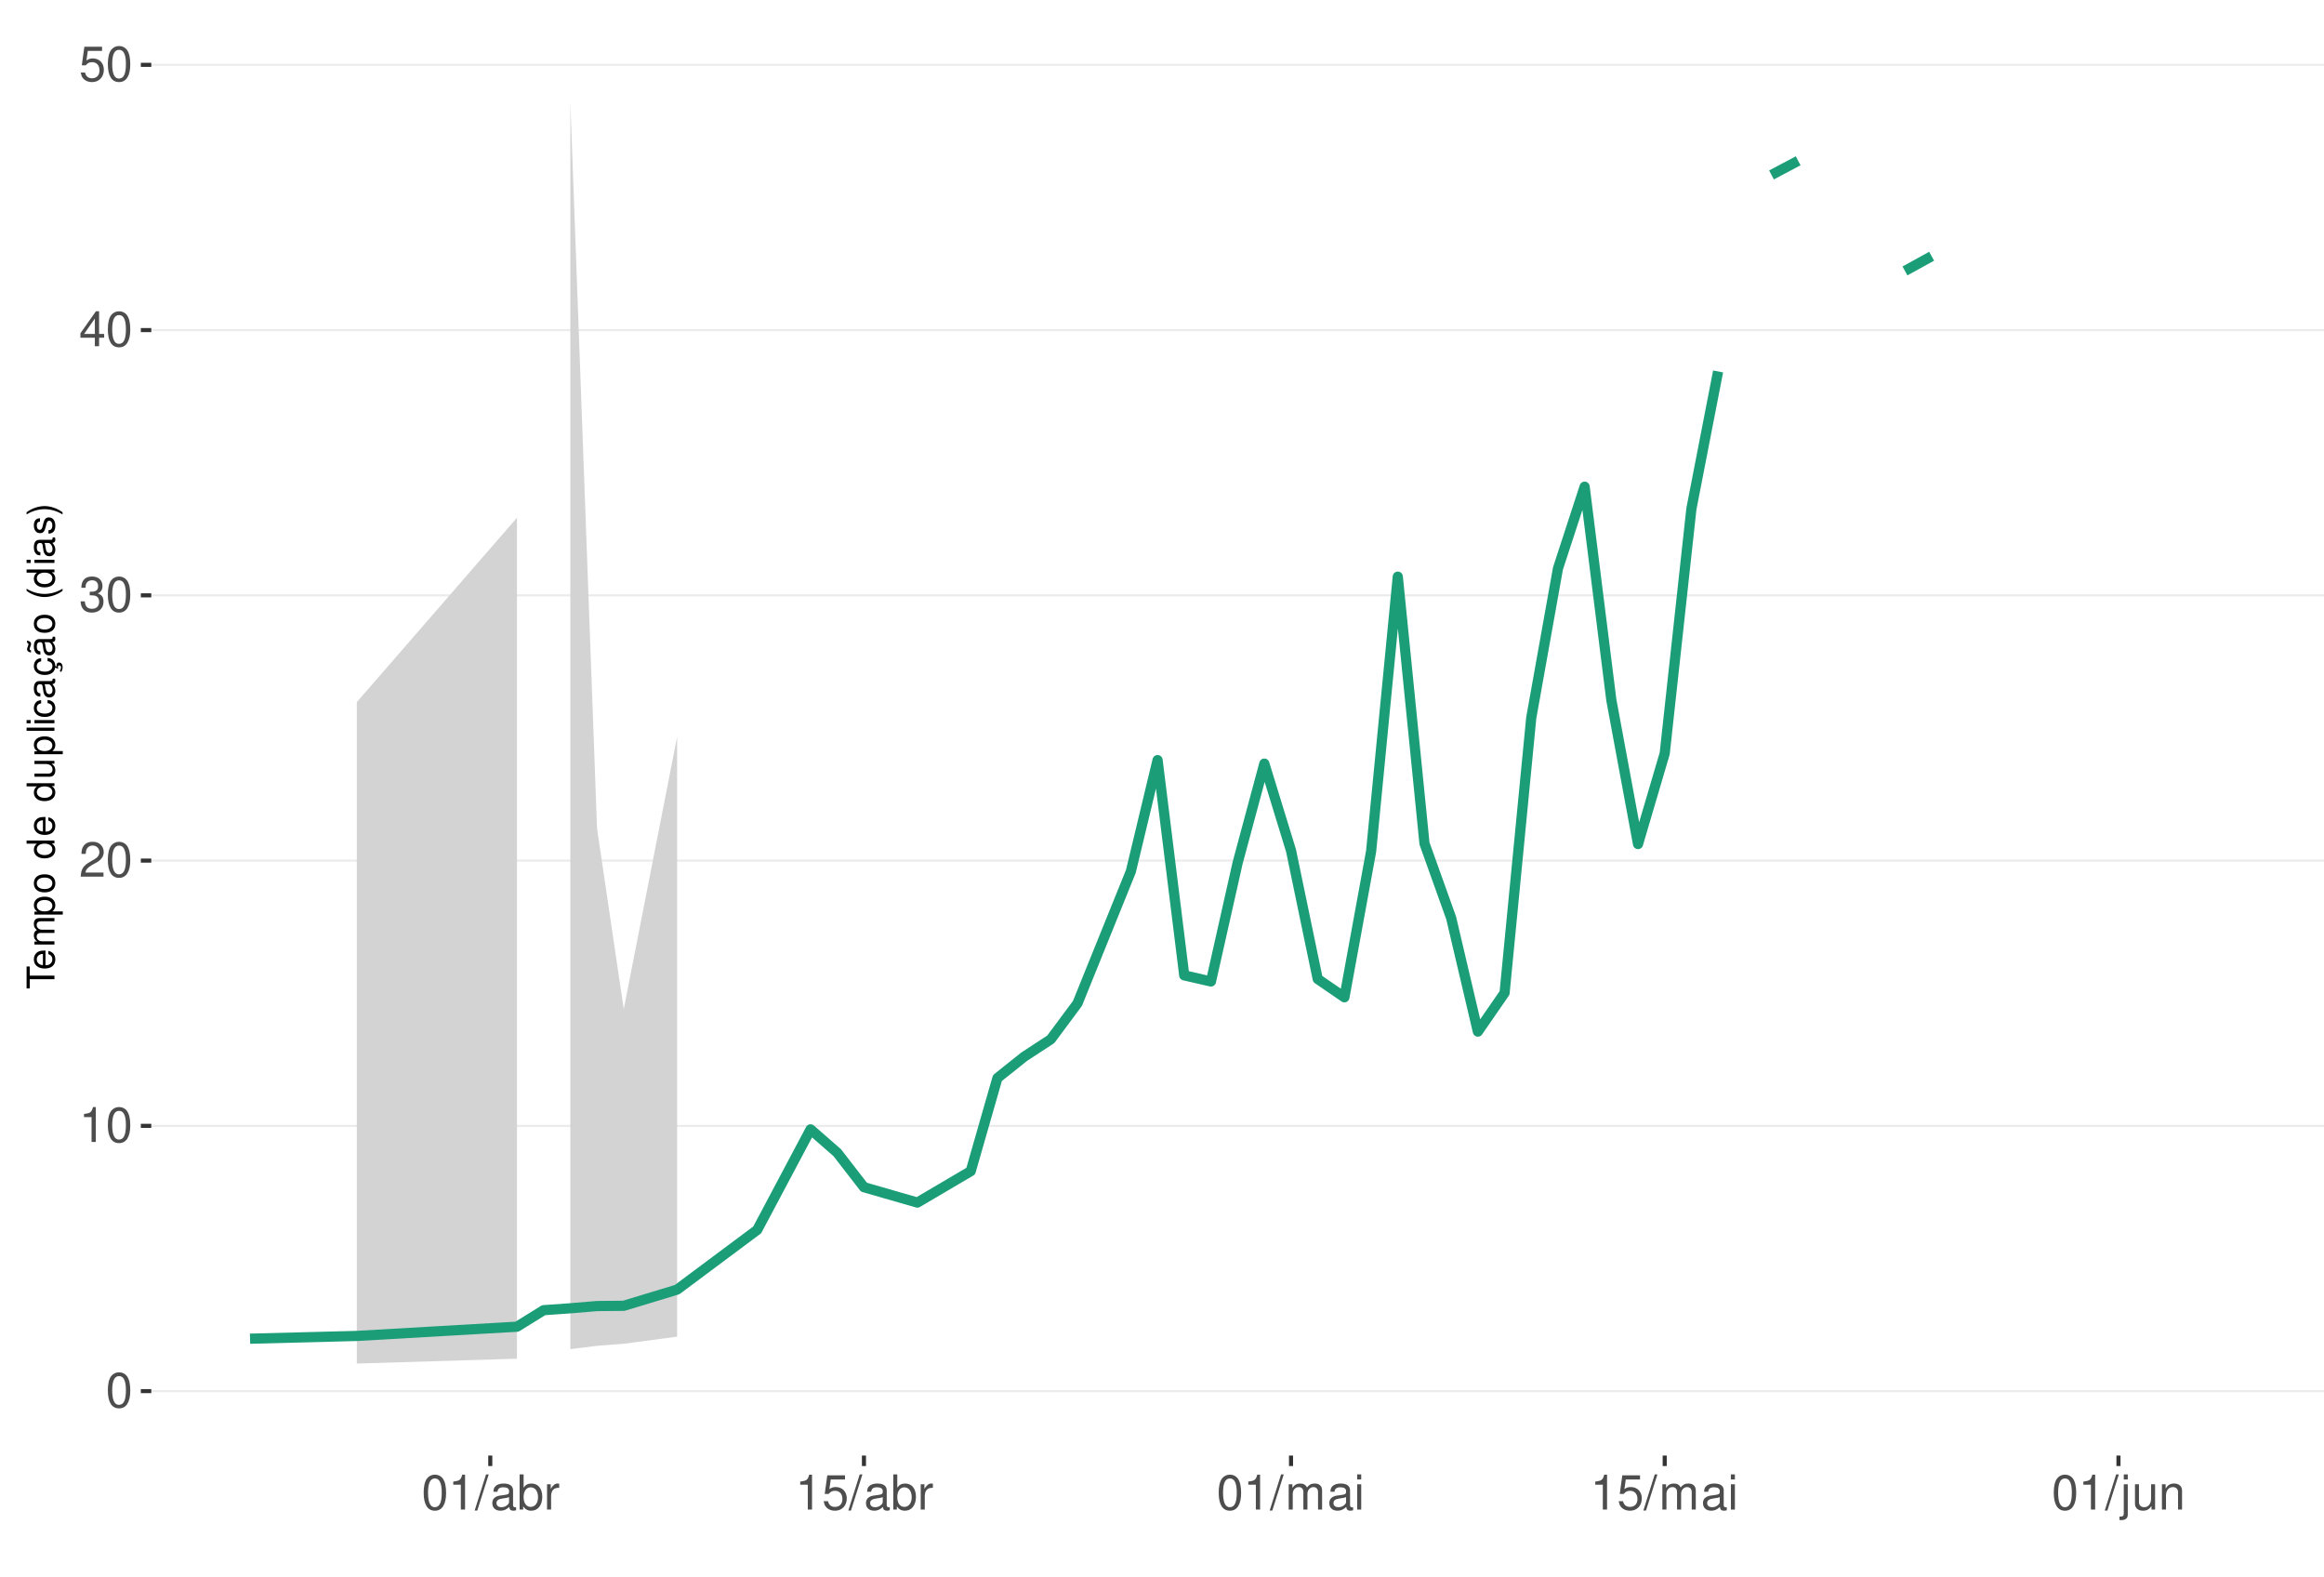
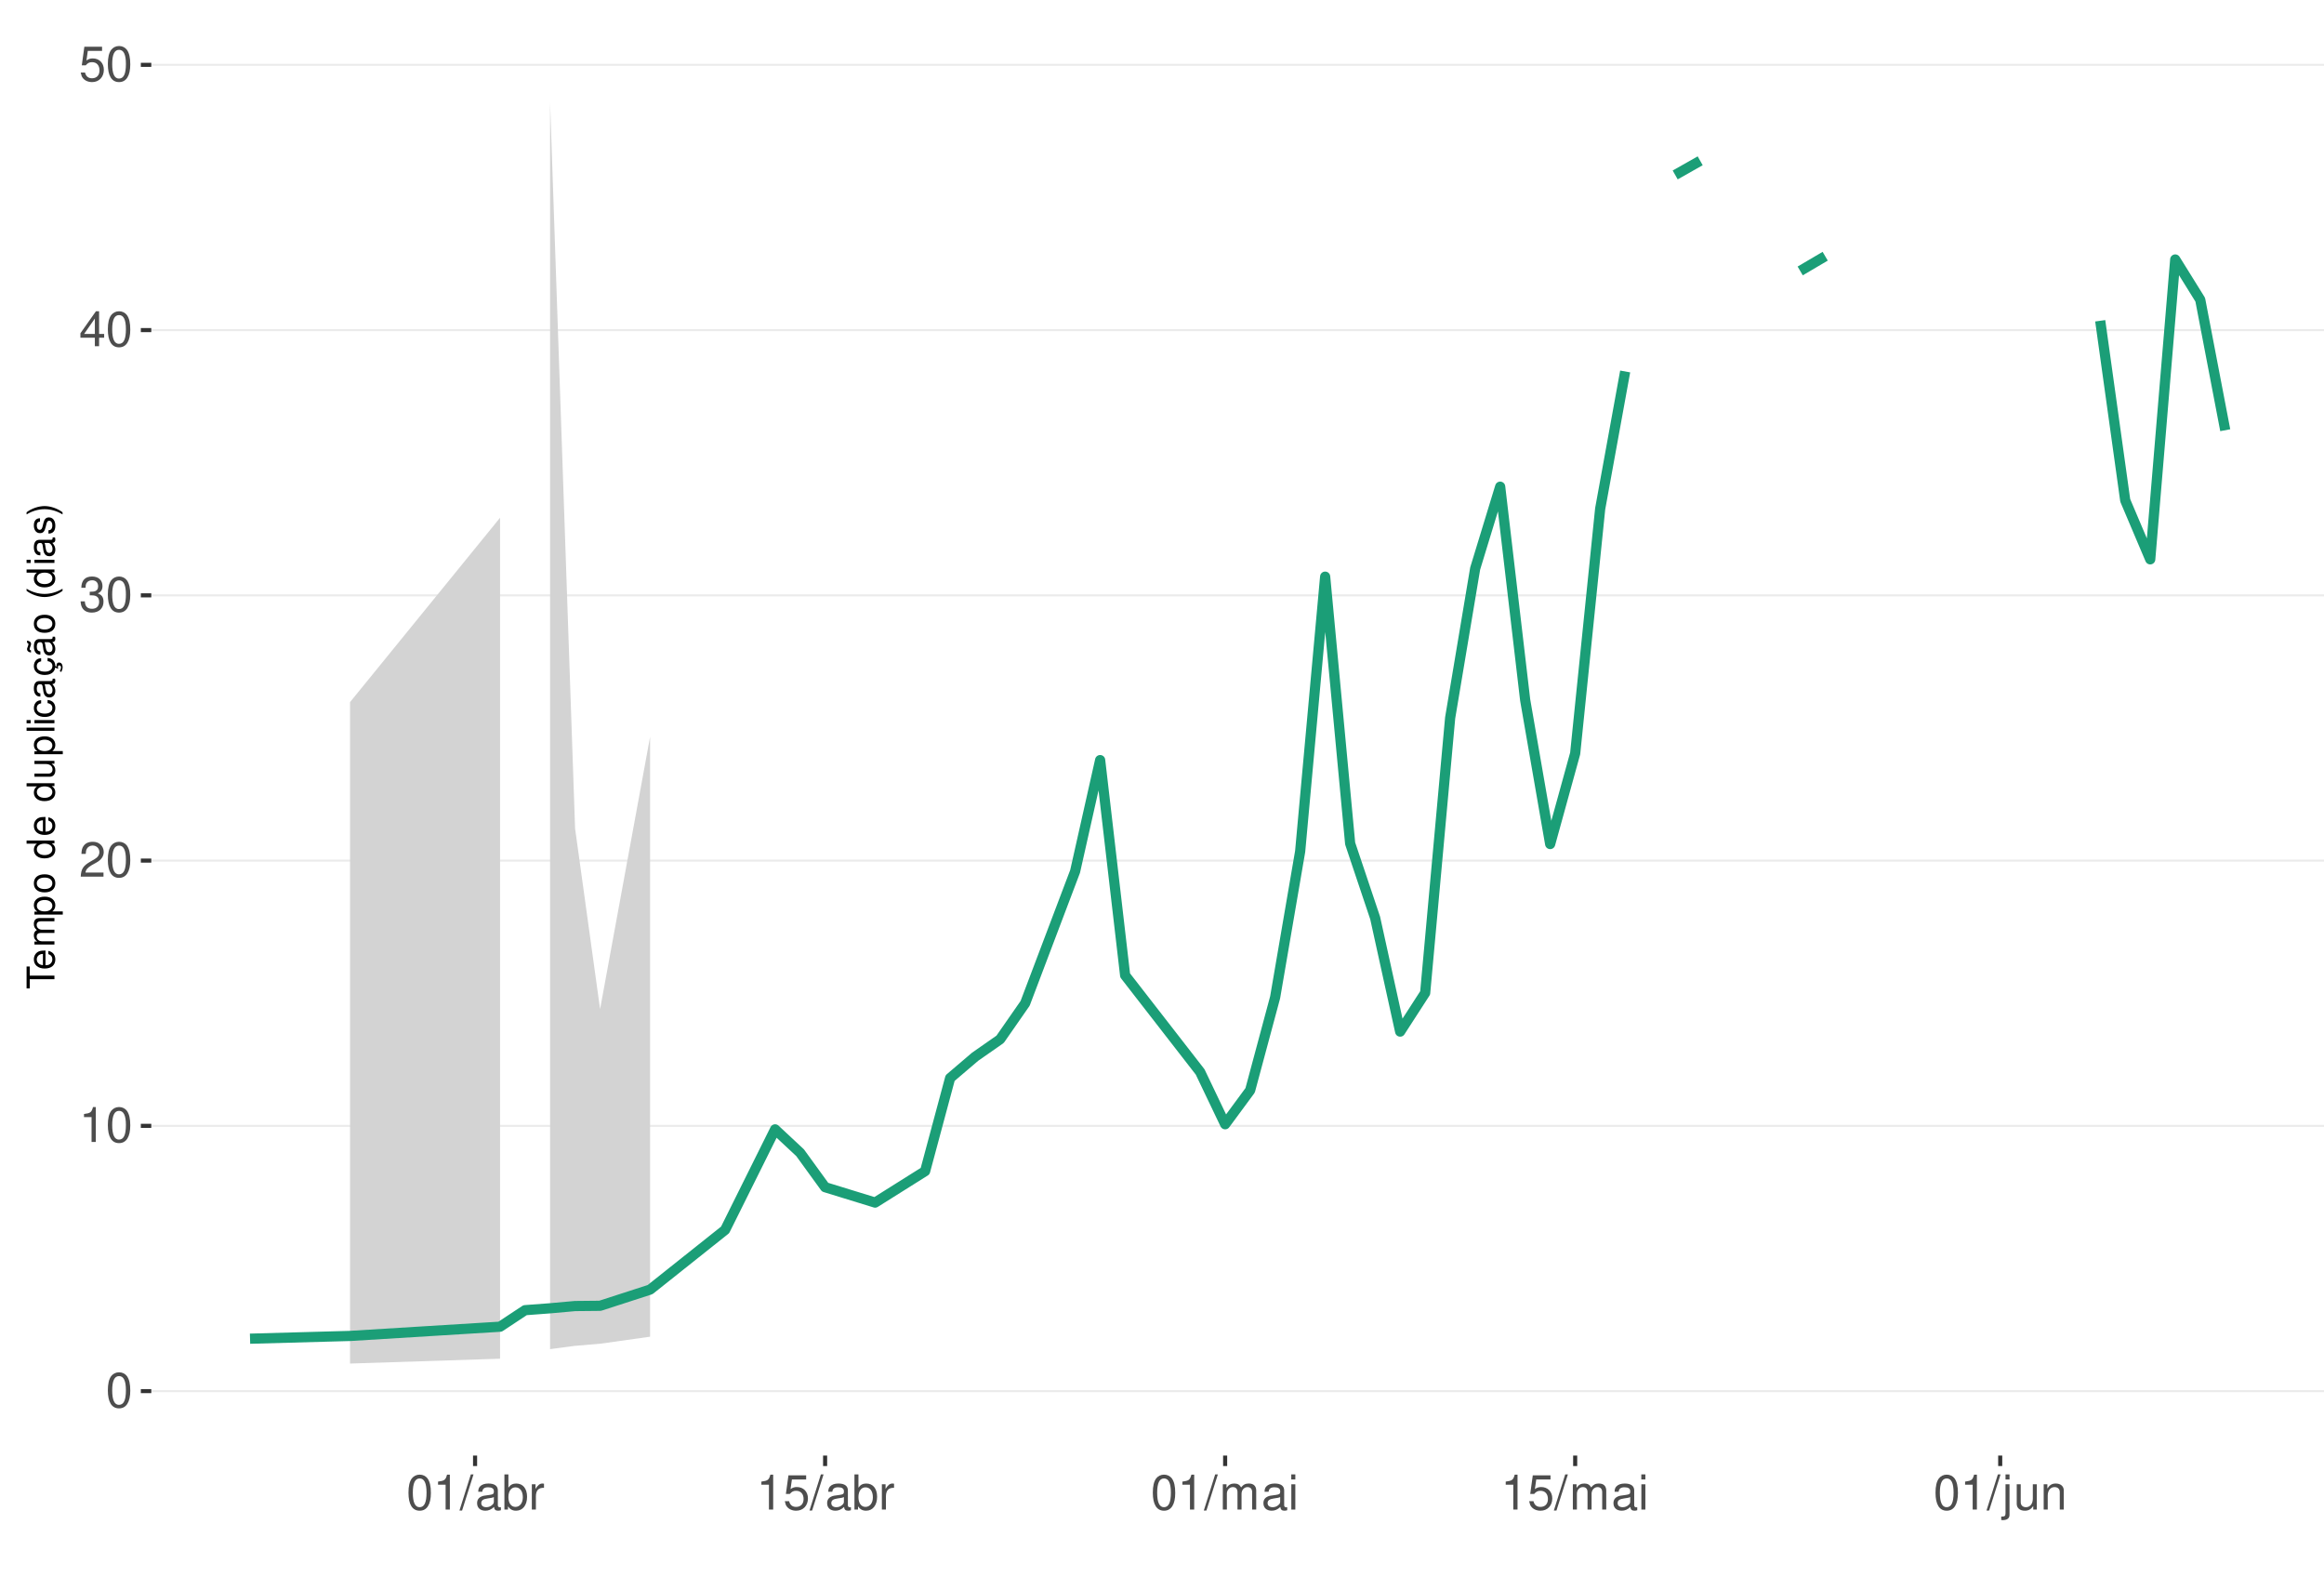
<svg xmlns="http://www.w3.org/2000/svg" xmlns:xlink="http://www.w3.org/1999/xlink" width="609pt" height="413pt" viewBox="0 0 609 413" version="1.1">
  <defs>
    <g>
      <symbol overflow="visible" id="glyph0-0">
        <path style="stroke:none;" d="" />
      </symbol>
      <symbol overflow="visible" id="glyph0-1">
        <path style="stroke:none;" d="M 3.484 -9.156 C 2.641 -9.156 1.891 -8.766 1.422 -8.156 C 0.828 -7.344 0.547 -6.125 0.547 -4.422 C 0.547 -1.344 1.562 0.297 3.484 0.297 C 5.375 0.297 6.422 -1.344 6.422 -4.359 C 6.422 -6.125 6.141 -7.312 5.547 -8.156 C 5.078 -8.781 4.328 -9.156 3.484 -9.156 Z M 3.484 -8.156 C 4.688 -8.156 5.281 -6.938 5.281 -4.453 C 5.281 -1.844 4.703 -0.625 3.453 -0.625 C 2.281 -0.625 1.688 -1.891 1.688 -4.422 C 1.688 -6.938 2.281 -8.156 3.484 -8.156 Z M 3.484 -8.156 " />
      </symbol>
      <symbol overflow="visible" id="glyph0-2">
        <path style="stroke:none;" d="M 3.281 -6.516 L 3.281 0 L 4.391 0 L 4.391 -9.156 L 3.656 -9.156 C 3.266 -7.75 3.016 -7.562 1.297 -7.328 L 1.297 -6.516 Z M 3.281 -6.516 " />
      </symbol>
      <symbol overflow="visible" id="glyph0-3">
        <path style="stroke:none;" d="M 6.406 -1.094 L 1.688 -1.094 C 1.797 -1.859 2.203 -2.344 3.297 -3.016 L 4.562 -3.719 C 5.828 -4.422 6.469 -5.359 6.469 -6.484 C 6.469 -7.234 6.156 -7.953 5.625 -8.438 C 5.094 -8.922 4.438 -9.156 3.594 -9.156 C 2.453 -9.156 1.609 -8.75 1.109 -7.953 C 0.797 -7.484 0.656 -6.906 0.625 -5.984 L 1.75 -5.984 C 1.781 -6.609 1.859 -6.969 2.016 -7.281 C 2.297 -7.828 2.891 -8.172 3.562 -8.172 C 4.562 -8.172 5.328 -7.438 5.328 -6.453 C 5.328 -5.719 4.906 -5.094 4.109 -4.625 L 2.953 -3.953 C 1.078 -2.875 0.531 -2.016 0.438 -0.016 L 6.406 -0.016 Z M 6.406 -1.094 " />
      </symbol>
      <symbol overflow="visible" id="glyph0-4">
        <path style="stroke:none;" d="M 2.797 -4.219 L 3.406 -4.219 C 4.625 -4.219 5.266 -3.641 5.266 -2.547 C 5.266 -1.391 4.562 -0.703 3.422 -0.703 C 2.188 -0.703 1.594 -1.312 1.516 -2.656 L 0.406 -2.656 C 0.453 -1.922 0.578 -1.438 0.797 -1.031 C 1.266 -0.156 2.141 0.297 3.359 0.297 C 5.219 0.297 6.406 -0.828 6.406 -2.562 C 6.406 -3.719 5.969 -4.359 4.891 -4.734 C 5.719 -5.078 6.141 -5.703 6.141 -6.625 C 6.141 -8.203 5.109 -9.156 3.406 -9.156 C 1.594 -9.156 0.625 -8.141 0.594 -6.203 L 1.703 -6.203 C 1.719 -6.766 1.766 -7.078 1.906 -7.359 C 2.172 -7.875 2.719 -8.172 3.422 -8.172 C 4.406 -8.172 5 -7.578 5 -6.594 C 5 -5.953 4.766 -5.562 4.281 -5.344 C 3.969 -5.219 3.562 -5.156 2.797 -5.156 Z M 2.797 -4.219 " />
      </symbol>
      <symbol overflow="visible" id="glyph0-5">
        <path style="stroke:none;" d="M 4.141 -2.219 L 4.141 0 L 5.25 0 L 5.25 -2.219 L 6.578 -2.219 L 6.578 -3.219 L 5.25 -3.219 L 5.25 -9.156 L 4.422 -9.156 L 0.359 -3.391 L 0.359 -2.219 Z M 4.141 -3.219 L 1.328 -3.219 L 4.141 -7.25 Z M 4.141 -3.219 " />
      </symbol>
      <symbol overflow="visible" id="glyph0-6">
        <path style="stroke:none;" d="M 6.031 -8.969 L 1.391 -8.969 L 0.719 -4.094 L 1.75 -4.094 C 2.266 -4.703 2.703 -4.922 3.406 -4.922 C 4.609 -4.922 5.359 -4.094 5.359 -2.766 C 5.359 -1.484 4.609 -0.703 3.391 -0.703 C 2.422 -0.703 1.828 -1.188 1.562 -2.203 L 0.438 -2.203 C 0.594 -1.469 0.719 -1.109 0.984 -0.781 C 1.5 -0.094 2.406 0.297 3.422 0.297 C 5.234 0.297 6.5 -1.031 6.5 -2.922 C 6.5 -4.703 5.312 -5.906 3.594 -5.906 C 2.969 -5.906 2.453 -5.75 1.938 -5.359 L 2.297 -7.875 L 6.031 -7.875 Z M 6.031 -8.969 " />
      </symbol>
      <symbol overflow="visible" id="glyph0-7">
        <path style="stroke:none;" d="M 2.891 -9.219 L -0.094 0.25 L 0.594 0.25 L 3.594 -9.219 Z M 2.891 -9.219 " />
      </symbol>
      <symbol overflow="visible" id="glyph0-8">
        <path style="stroke:none;" d="M 6.766 -0.625 C 6.656 -0.594 6.609 -0.594 6.547 -0.594 C 6.172 -0.594 5.969 -0.781 5.969 -1.109 L 5.969 -5.016 C 5.969 -6.188 5.109 -6.828 3.484 -6.828 C 2.5 -6.828 1.734 -6.547 1.281 -6.047 C 0.969 -5.703 0.844 -5.328 0.828 -4.672 L 1.891 -4.672 C 1.969 -5.484 2.453 -5.844 3.438 -5.844 C 4.406 -5.844 4.922 -5.5 4.922 -4.859 L 4.922 -4.578 C 4.906 -4.125 4.688 -3.969 3.828 -3.844 C 2.328 -3.656 2.094 -3.609 1.703 -3.438 C 0.922 -3.109 0.531 -2.531 0.531 -1.672 C 0.531 -0.469 1.359 0.297 2.703 0.297 C 3.547 0.297 4.219 0 4.969 -0.688 C 5.031 0 5.359 0.297 6.047 0.297 C 6.281 0.297 6.422 0.266 6.766 0.172 Z M 4.922 -2.094 C 4.922 -1.734 4.828 -1.516 4.5 -1.234 C 4.078 -0.828 3.562 -0.625 2.938 -0.625 C 2.109 -0.625 1.625 -1.031 1.625 -1.703 C 1.625 -2.391 2.094 -2.75 3.234 -2.906 C 4.359 -3.062 4.562 -3.109 4.922 -3.281 Z M 4.922 -2.094 " />
      </symbol>
      <symbol overflow="visible" id="glyph0-9">
        <path style="stroke:none;" d="M 0.688 -9.219 L 0.688 0 L 1.625 0 L 1.625 -0.844 C 2.141 -0.078 2.812 0.297 3.734 0.297 C 5.484 0.297 6.625 -1.141 6.625 -3.344 C 6.625 -5.5 5.547 -6.828 3.781 -6.828 C 2.875 -6.828 2.234 -6.484 1.734 -5.734 L 1.734 -9.219 Z M 3.578 -5.828 C 4.766 -5.828 5.516 -4.812 5.516 -3.234 C 5.516 -1.719 4.734 -0.703 3.578 -0.703 C 2.453 -0.703 1.734 -1.703 1.734 -3.266 C 1.734 -4.828 2.453 -5.828 3.578 -5.828 Z M 3.578 -5.828 " />
      </symbol>
      <symbol overflow="visible" id="glyph0-10">
        <path style="stroke:none;" d="M 0.875 -6.625 L 0.875 0 L 1.938 0 L 1.938 -3.438 C 1.953 -5.031 2.609 -5.75 4.062 -5.703 L 4.062 -6.781 C 3.891 -6.812 3.781 -6.828 3.656 -6.828 C 2.969 -6.828 2.453 -6.422 1.844 -5.422 L 1.844 -6.625 Z M 0.875 -6.625 " />
      </symbol>
      <symbol overflow="visible" id="glyph0-11">
        <path style="stroke:none;" d="M 0.891 -6.625 L 0.891 0 L 1.953 0 L 1.953 -4.156 C 1.953 -5.125 2.641 -5.891 3.5 -5.891 C 4.297 -5.891 4.734 -5.422 4.734 -4.562 L 4.734 0 L 5.797 0 L 5.797 -4.156 C 5.797 -5.125 6.5 -5.891 7.359 -5.891 C 8.125 -5.891 8.578 -5.406 8.578 -4.562 L 8.578 0 L 9.641 0 L 9.641 -4.969 C 9.641 -6.156 8.953 -6.828 7.719 -6.828 C 6.828 -6.828 6.297 -6.562 5.688 -5.812 C 5.297 -6.516 4.766 -6.828 3.891 -6.828 C 3.016 -6.828 2.422 -6.5 1.859 -5.688 L 1.859 -6.625 Z M 0.891 -6.625 " />
      </symbol>
      <symbol overflow="visible" id="glyph0-12">
        <path style="stroke:none;" d="M 1.891 -6.625 L 0.844 -6.625 L 0.844 0 L 1.891 0 Z M 1.891 -9.219 L 0.828 -9.219 L 0.828 -7.891 L 1.891 -7.891 Z M 1.891 -9.219 " />
      </symbol>
      <symbol overflow="visible" id="glyph0-13">
        <path style="stroke:none;" d="M 0.891 -6.625 L 0.891 0.969 C 0.891 1.625 0.688 1.828 0.031 1.828 C -0.047 1.828 -0.094 1.828 -0.234 1.828 L -0.234 2.719 C -0.094 2.75 -0.031 2.766 0.125 2.766 C 1.312 2.766 1.938 2.297 1.938 1.375 L 1.938 -6.625 Z M 1.938 -9.219 L 0.891 -9.219 L 0.891 -7.891 L 1.938 -7.891 Z M 1.938 -9.219 " />
      </symbol>
      <symbol overflow="visible" id="glyph0-14">
        <path style="stroke:none;" d="M 6.094 0 L 6.094 -6.625 L 5.047 -6.625 L 5.047 -2.875 C 5.047 -1.516 4.344 -0.625 3.234 -0.625 C 2.406 -0.625 1.875 -1.141 1.875 -1.938 L 1.875 -6.625 L 0.828 -6.625 L 0.828 -1.516 C 0.828 -0.422 1.641 0.297 2.938 0.297 C 3.906 0.297 4.531 -0.047 5.156 -0.922 L 5.156 0 Z M 6.094 0 " />
      </symbol>
      <symbol overflow="visible" id="glyph0-15">
        <path style="stroke:none;" d="M 0.891 -6.625 L 0.891 0 L 1.953 0 L 1.953 -3.656 C 1.953 -5.016 2.656 -5.891 3.75 -5.891 C 4.578 -5.891 5.109 -5.391 5.109 -4.594 L 5.109 0 L 6.156 0 L 6.156 -5.016 C 6.156 -6.109 5.344 -6.828 4.062 -6.828 C 3.078 -6.828 2.438 -6.438 1.859 -5.516 L 1.859 -6.625 Z M 0.891 -6.625 " />
      </symbol>
      <symbol overflow="visible" id="glyph1-0">
        <path style="stroke:none;" d="" />
      </symbol>
      <symbol overflow="visible" id="glyph1-1">
        <path style="stroke:none;" d="M -6.469 -3.547 L -6.469 -5.938 L -7.297 -5.938 L -7.297 -0.203 L -6.469 -0.203 L -6.469 -2.609 L 0 -2.609 L 0 -3.547 Z M -6.469 -3.547 " />
      </symbol>
      <symbol overflow="visible" id="glyph1-2">
        <path style="stroke:none;" d="M -2.344 -5.125 C -3.141 -5.125 -3.625 -5.062 -4.016 -4.922 C -4.875 -4.578 -5.391 -3.781 -5.391 -2.797 C -5.391 -1.344 -4.281 -0.406 -2.547 -0.406 C -0.812 -0.406 0.234 -1.297 0.234 -2.781 C 0.234 -3.984 -0.453 -4.812 -1.594 -5.016 L -1.594 -4.188 C -0.906 -3.953 -0.547 -3.484 -0.547 -2.812 C -0.547 -2.281 -0.781 -1.828 -1.219 -1.547 C -1.516 -1.344 -1.812 -1.281 -2.344 -1.266 Z M -3.016 -1.297 C -3.984 -1.359 -4.625 -1.953 -4.625 -2.797 C -4.625 -3.641 -3.953 -4.234 -3.016 -4.234 Z M -3.016 -1.297 " />
      </symbol>
      <symbol overflow="visible" id="glyph1-3">
        <path style="stroke:none;" d="M -5.234 -0.703 L 0 -0.703 L 0 -1.547 L -3.297 -1.547 C -4.047 -1.547 -4.656 -2.094 -4.656 -2.766 C -4.656 -3.391 -4.281 -3.734 -3.609 -3.734 L 0 -3.734 L 0 -4.578 L -3.297 -4.578 C -4.047 -4.578 -4.656 -5.125 -4.656 -5.812 C -4.656 -6.422 -4.266 -6.781 -3.609 -6.781 L 0 -6.781 L 0 -7.625 L -3.938 -7.625 C -4.875 -7.625 -5.391 -7.078 -5.391 -6.094 C -5.391 -5.406 -5.188 -4.984 -4.594 -4.484 C -5.156 -4.188 -5.391 -3.766 -5.391 -3.078 C -5.391 -2.375 -5.125 -1.906 -4.5 -1.469 L -5.234 -1.469 Z M -5.234 -0.703 " />
      </symbol>
      <symbol overflow="visible" id="glyph1-4">
        <path style="stroke:none;" d="M 2.188 -0.547 L 2.188 -1.375 L -0.547 -1.375 C -0.016 -1.812 0.234 -2.312 0.234 -2.984 C 0.234 -4.344 -0.859 -5.234 -2.531 -5.234 C -4.297 -5.234 -5.391 -4.375 -5.391 -2.984 C -5.391 -2.266 -5.062 -1.703 -4.453 -1.312 L -5.234 -1.312 L -5.234 -0.547 Z M -4.609 -2.844 C -4.609 -3.766 -3.797 -4.359 -2.547 -4.359 C -1.359 -4.359 -0.547 -3.75 -0.547 -2.844 C -0.547 -1.953 -1.344 -1.375 -2.578 -1.375 C -3.812 -1.375 -4.609 -1.953 -4.609 -2.844 Z M -4.609 -2.844 " />
      </symbol>
      <symbol overflow="visible" id="glyph1-5">
        <path style="stroke:none;" d="M -5.391 -2.719 C -5.391 -1.234 -4.344 -0.359 -2.578 -0.359 C -0.812 -0.359 0.234 -1.234 0.234 -2.734 C 0.234 -4.203 -0.812 -5.094 -2.547 -5.094 C -4.359 -5.094 -5.391 -4.234 -5.391 -2.719 Z M -4.625 -2.734 C -4.625 -3.672 -3.844 -4.234 -2.547 -4.234 C -1.312 -4.234 -0.547 -3.656 -0.547 -2.734 C -0.547 -1.797 -1.312 -1.234 -2.578 -1.234 C -3.844 -1.234 -4.625 -1.797 -4.625 -2.734 Z M -4.625 -2.734 " />
      </symbol>
      <symbol overflow="visible" id="glyph1-6">
        <path style="stroke:none;" d="" />
      </symbol>
      <symbol overflow="visible" id="glyph1-7">
        <path style="stroke:none;" d="M -7.297 -4.953 L -7.297 -4.125 L -4.578 -4.125 C -5.109 -3.766 -5.391 -3.203 -5.391 -2.516 C -5.391 -1.156 -4.297 -0.266 -2.625 -0.266 C -0.859 -0.266 0.234 -1.125 0.234 -2.547 C 0.234 -3.266 -0.047 -3.766 -0.688 -4.203 L 0 -4.203 L 0 -4.953 Z M -4.609 -2.656 C -4.609 -3.547 -3.812 -4.125 -2.562 -4.125 C -1.344 -4.125 -0.547 -3.547 -0.547 -2.656 C -0.547 -1.734 -1.359 -1.125 -2.578 -1.125 C -3.797 -1.125 -4.609 -1.734 -4.609 -2.656 Z M -4.609 -2.656 " />
      </symbol>
      <symbol overflow="visible" id="glyph1-8">
        <path style="stroke:none;" d="M 0 -4.812 L -5.234 -4.812 L -5.234 -3.984 L -2.266 -3.984 C -1.203 -3.984 -0.5 -3.438 -0.5 -2.562 C -0.5 -1.906 -0.906 -1.484 -1.531 -1.484 L -5.234 -1.484 L -5.234 -0.656 L -1.203 -0.656 C -0.328 -0.656 0.234 -1.297 0.234 -2.312 C 0.234 -3.094 -0.047 -3.578 -0.734 -4.062 L 0 -4.062 Z M 0 -4.812 " />
      </symbol>
      <symbol overflow="visible" id="glyph1-9">
        <path style="stroke:none;" d="M -7.297 -1.516 L -7.297 -0.688 L 0 -0.688 L 0 -1.516 Z M -7.297 -1.516 " />
      </symbol>
      <symbol overflow="visible" id="glyph1-10">
        <path style="stroke:none;" d="M -5.234 -1.5 L -5.234 -0.672 L 0 -0.672 L 0 -1.5 Z M -7.297 -1.5 L -7.297 -0.656 L -6.234 -0.656 L -6.234 -1.5 Z M -7.297 -1.5 " />
      </symbol>
      <symbol overflow="visible" id="glyph1-11">
        <path style="stroke:none;" d="M -3.484 -4.703 C -3.984 -4.672 -4.312 -4.562 -4.609 -4.359 C -5.094 -4 -5.391 -3.375 -5.391 -2.641 C -5.391 -1.219 -4.266 -0.312 -2.531 -0.312 C -0.844 -0.312 0.234 -1.203 0.234 -2.625 C 0.234 -3.875 -0.516 -4.672 -1.797 -4.766 L -1.797 -3.938 C -0.953 -3.797 -0.547 -3.359 -0.547 -2.656 C -0.547 -1.734 -1.297 -1.188 -2.531 -1.188 C -3.844 -1.188 -4.625 -1.719 -4.625 -2.625 C -4.625 -3.328 -4.203 -3.766 -3.484 -3.875 Z M -3.484 -4.703 " />
      </symbol>
      <symbol overflow="visible" id="glyph1-12">
        <path style="stroke:none;" d="M -0.484 -5.344 C -0.469 -5.266 -0.469 -5.219 -0.469 -5.172 C -0.469 -4.875 -0.625 -4.719 -0.875 -4.719 L -3.953 -4.719 C -4.891 -4.719 -5.391 -4.047 -5.391 -2.75 C -5.391 -1.984 -5.172 -1.375 -4.781 -1.016 C -4.516 -0.766 -4.203 -0.672 -3.688 -0.656 L -3.688 -1.484 C -4.328 -1.562 -4.625 -1.938 -4.625 -2.719 C -4.625 -3.484 -4.344 -3.891 -3.844 -3.891 L -3.625 -3.891 C -3.266 -3.875 -3.125 -3.703 -3.047 -3.016 C -2.891 -1.844 -2.844 -1.656 -2.719 -1.344 C -2.453 -0.734 -2 -0.422 -1.312 -0.422 C -0.375 -0.422 0.234 -1.078 0.234 -2.141 C 0.234 -2.797 0 -3.328 -0.547 -3.922 C 0 -3.984 0.234 -4.234 0.234 -4.781 C 0.234 -4.953 0.203 -5.062 0.141 -5.344 Z M -1.656 -3.891 C -1.375 -3.891 -1.203 -3.812 -0.969 -3.562 C -0.656 -3.219 -0.5 -2.812 -0.5 -2.312 C -0.5 -1.672 -0.812 -1.297 -1.344 -1.297 C -1.891 -1.297 -2.172 -1.656 -2.297 -2.547 C -2.422 -3.438 -2.453 -3.609 -2.594 -3.891 Z M -1.656 -3.891 " />
      </symbol>
      <symbol overflow="visible" id="glyph1-13">
        <path style="stroke:none;" d="M 0.234 -2.641 C 0.234 -3.875 -0.547 -4.703 -1.797 -4.766 L -1.797 -3.938 C -0.953 -3.797 -0.531 -3.359 -0.531 -2.656 C -0.531 -1.734 -1.281 -1.188 -2.516 -1.188 C -3.844 -1.188 -4.625 -1.719 -4.625 -2.625 C -4.625 -3.328 -4.203 -3.766 -3.484 -3.875 L -3.484 -4.703 C -3.984 -4.672 -4.312 -4.562 -4.609 -4.359 C -5.094 -4 -5.391 -3.375 -5.391 -2.641 C -5.391 -1.219 -4.266 -0.312 -2.531 -0.312 C -1.469 -0.312 -0.625 -0.672 -0.156 -1.312 C 0.047 -1.594 0.125 -1.812 0.203 -2.25 L 0.922 -1.938 L 0.984 -2.062 C 0.938 -2.188 0.906 -2.25 0.906 -2.375 C 0.906 -2.656 1.047 -2.828 1.281 -2.828 C 1.547 -2.828 1.734 -2.594 1.734 -2.297 C 1.734 -2.031 1.672 -1.844 1.438 -1.406 L 1.406 -1.312 L 1.812 -1.094 C 2.078 -1.75 2.141 -1.953 2.141 -2.344 C 2.141 -3.109 1.781 -3.578 1.203 -3.578 C 0.781 -3.578 0.547 -3.297 0.547 -2.797 C 0.547 -2.703 0.547 -2.641 0.562 -2.516 Z M 0.234 -2.641 " />
      </symbol>
      <symbol overflow="visible" id="glyph1-14">
        <path style="stroke:none;" d="M -0.484 -5.344 C -0.469 -5.266 -0.469 -5.219 -0.469 -5.172 C -0.469 -4.875 -0.625 -4.719 -0.875 -4.719 L -3.953 -4.719 C -4.891 -4.719 -5.391 -4.047 -5.391 -2.75 C -5.391 -1.984 -5.172 -1.375 -4.781 -1.016 C -4.516 -0.766 -4.203 -0.672 -3.688 -0.656 L -3.688 -1.484 C -4.328 -1.562 -4.625 -1.938 -4.625 -2.719 C -4.625 -3.484 -4.344 -3.891 -3.844 -3.891 L -3.625 -3.891 C -3.266 -3.875 -3.125 -3.703 -3.047 -3.016 C -2.891 -1.844 -2.844 -1.656 -2.719 -1.344 C -2.453 -0.734 -2 -0.422 -1.312 -0.422 C -0.375 -0.422 0.234 -1.078 0.234 -2.141 C 0.234 -2.797 0 -3.328 -0.547 -3.922 C 0 -3.984 0.234 -4.234 0.234 -4.781 C 0.234 -4.953 0.203 -5.062 0.141 -5.344 Z M -1.656 -3.891 C -1.375 -3.891 -1.203 -3.812 -0.969 -3.562 C -0.656 -3.219 -0.5 -2.812 -0.5 -2.312 C -0.5 -1.672 -0.812 -1.297 -1.344 -1.297 C -1.891 -1.297 -2.172 -1.656 -2.297 -2.547 C -2.422 -3.438 -2.453 -3.609 -2.594 -3.891 Z M -7.172 -3.75 C -6.922 -3.672 -6.812 -3.547 -6.812 -3.375 C -6.812 -3.25 -6.875 -2.984 -6.984 -2.734 C -7.156 -2.312 -7.172 -2.25 -7.172 -2.047 C -7.172 -1.594 -6.797 -1.297 -6.141 -1.188 L -6.141 -1.766 C -6.375 -1.812 -6.5 -1.938 -6.5 -2.094 C -6.5 -2.203 -6.469 -2.344 -6.375 -2.578 C -6.156 -3.156 -6.125 -3.234 -6.125 -3.438 C -6.125 -3.922 -6.484 -4.219 -7.172 -4.312 Z M -7.172 -3.75 " />
      </symbol>
      <symbol overflow="visible" id="glyph1-15">
        <path style="stroke:none;" d="M -7.297 -2.359 C -5.984 -1.359 -4.156 -0.734 -2.594 -0.734 C -1.016 -0.734 0.812 -1.359 2.125 -2.359 L 2.125 -2.906 C 0.688 -2.031 -0.984 -1.547 -2.594 -1.547 C -4.188 -1.547 -5.875 -2.031 -7.297 -2.906 Z M -7.297 -2.359 " />
      </symbol>
      <symbol overflow="visible" id="glyph1-16">
        <path style="stroke:none;" d="M -3.781 -4.375 C -4.812 -4.375 -5.391 -3.688 -5.391 -2.484 C -5.391 -1.266 -4.766 -0.469 -3.797 -0.469 C -2.969 -0.469 -2.578 -0.891 -2.281 -2.125 L -2.094 -2.906 C -1.953 -3.484 -1.734 -3.719 -1.375 -3.719 C -0.875 -3.719 -0.547 -3.234 -0.547 -2.5 C -0.547 -2.047 -0.672 -1.672 -0.891 -1.453 C -1.047 -1.328 -1.188 -1.266 -1.562 -1.219 L -1.562 -0.344 C -0.344 -0.375 0.234 -1.062 0.234 -2.438 C 0.234 -3.75 -0.422 -4.594 -1.438 -4.594 C -2.203 -4.594 -2.641 -4.156 -2.891 -3.109 L -3.078 -2.312 C -3.234 -1.625 -3.453 -1.344 -3.828 -1.344 C -4.312 -1.344 -4.625 -1.766 -4.625 -2.453 C -4.625 -3.125 -4.328 -3.484 -3.781 -3.5 Z M -3.781 -4.375 " />
      </symbol>
      <symbol overflow="visible" id="glyph1-17">
        <path style="stroke:none;" d="M 2.125 -0.938 C 0.812 -1.938 -1.016 -2.562 -2.578 -2.562 C -4.156 -2.562 -5.984 -1.938 -7.297 -0.938 L -7.297 -0.375 C -5.859 -1.266 -4.188 -1.75 -2.578 -1.75 C -0.984 -1.75 0.703 -1.266 2.125 -0.375 Z M 2.125 -0.938 " />
      </symbol>
    </g>
    <clipPath id="clip1">
      <path d="M 39.645 9.961 L 609 9.961 L 609 381.328 L 39.645 381.328 Z M 39.645 9.961 " />
    </clipPath>
    <clipPath id="clip2">
      <path d="M 39.645 364 L 609 364 L 609 365 L 39.645 365 Z M 39.645 364 " />
    </clipPath>
    <clipPath id="clip3">
      <path d="M 39.645 294 L 609 294 L 609 296 L 39.645 296 Z M 39.645 294 " />
    </clipPath>
    <clipPath id="clip4">
      <path d="M 39.645 225 L 609 225 L 609 226 L 39.645 226 Z M 39.645 225 " />
    </clipPath>
    <clipPath id="clip5">
      <path d="M 39.645 155 L 609 155 L 609 157 L 39.645 157 Z M 39.645 155 " />
    </clipPath>
    <clipPath id="clip6">
      <path d="M 39.645 86 L 609 86 L 609 87 L 39.645 87 Z M 39.645 86 " />
    </clipPath>
    <clipPath id="clip7">
      <path d="M 39.645 16 L 609 16 L 609 18 L 39.645 18 Z M 39.645 16 " />
    </clipPath>
  </defs>
  <g id="surface349">
    <rect x="0" y="0" width="609" height="413" style="fill:rgb(100%,100%,100%);fill-opacity:1;stroke:none;" />
    <rect x="0" y="0" width="609" height="413" style="fill:rgb(100%,100%,100%);fill-opacity:1;stroke:none;" />
    <path style="fill:none;stroke-width:1.067;stroke-linecap:round;stroke-linejoin:round;stroke:rgb(100%,100%,100%);stroke-opacity:1;stroke-miterlimit:10;" d="M 0 413 L 609 413 L 609 0 L 0 0 Z M 0 413 " />
    <g clip-path="url(#clip1)" clip-rule="nonzero">
      <path style=" stroke:none;fill-rule:nonzero;fill:rgb(100%,100%,100%);fill-opacity:1;" d="M 39.645 381.328 L 609 381.328 L 609 9.961 L 39.645 9.961 Z M 39.645 381.328 " />
    </g>
    <g clip-path="url(#clip2)" clip-rule="nonzero">
      <path style="fill:none;stroke-width:0.533;stroke-linecap:butt;stroke-linejoin:round;stroke:rgb(92.157%,92.157%,92.157%);stroke-opacity:1;stroke-miterlimit:10;" d="M 39.645 364.449 L 609 364.449 " />
    </g>
    <g clip-path="url(#clip3)" clip-rule="nonzero">
      <path style="fill:none;stroke-width:0.533;stroke-linecap:butt;stroke-linejoin:round;stroke:rgb(92.157%,92.157%,92.157%);stroke-opacity:1;stroke-miterlimit:10;" d="M 39.645 294.957 L 609 294.957 " />
    </g>
    <g clip-path="url(#clip4)" clip-rule="nonzero">
      <path style="fill:none;stroke-width:0.533;stroke-linecap:butt;stroke-linejoin:round;stroke:rgb(92.157%,92.157%,92.157%);stroke-opacity:1;stroke-miterlimit:10;" d="M 39.645 225.465 L 609 225.465 " />
    </g>
    <g clip-path="url(#clip5)" clip-rule="nonzero">
      <path style="fill:none;stroke-width:0.533;stroke-linecap:butt;stroke-linejoin:round;stroke:rgb(92.157%,92.157%,92.157%);stroke-opacity:1;stroke-miterlimit:10;" d="M 39.645 155.973 L 609 155.973 " />
    </g>
    <g clip-path="url(#clip6)" clip-rule="nonzero">
      <path style="fill:none;stroke-width:0.533;stroke-linecap:butt;stroke-linejoin:round;stroke:rgb(92.157%,92.157%,92.157%);stroke-opacity:1;stroke-miterlimit:10;" d="M 39.645 86.48 L 609 86.48 " />
    </g>
    <g clip-path="url(#clip7)" clip-rule="nonzero">
      <path style="fill:none;stroke-width:0.533;stroke-linecap:butt;stroke-linejoin:round;stroke:rgb(92.157%,92.157%,92.157%);stroke-opacity:1;stroke-miterlimit:10;" d="M 39.645 16.988 L 609 16.988 " />
    </g>
-     <path style=" stroke:none;fill-rule:nonzero;fill:rgb(82.745%,82.745%,82.745%);fill-opacity:1;" d="M 93.504 183.941 L 135.469 135.633 L 135.469 355.957 L 93.504 357.227 Z M 93.504 183.941 " />
-     <path style=" stroke:none;fill-rule:nonzero;fill:rgb(82.745%,82.745%,82.745%);fill-opacity:1;" d="M 149.461 26.844 L 156.453 217.039 L 163.449 264.379 L 177.438 193.027 L 177.438 350.188 L 163.449 352.035 L 156.453 352.582 L 149.461 353.453 Z M 149.461 26.844 " />
-     <path style="fill:none;stroke-width:2.667;stroke-linecap:butt;stroke-linejoin:round;stroke:rgb(10.588%,61.961%,46.667%);stroke-opacity:1;stroke-miterlimit:10;" d="M 65.523 350.715 L 93.504 349.992 L 135.469 347.574 L 142.465 343.242 L 149.461 342.75 L 156.453 342.16 L 163.449 342.094 L 177.438 337.852 L 198.422 322.211 L 212.41 295.875 L 219.406 301.992 L 226.398 311.023 L 240.387 315.055 L 254.379 306.82 L 261.371 282.434 L 268.367 276.848 L 275.359 272.277 L 282.355 262.859 L 296.344 228.277 L 303.34 199.133 L 310.332 255.527 L 317.328 257.129 L 324.324 226.039 L 331.316 200.051 L 338.312 222.848 L 345.305 256.477 L 352.301 261.273 L 359.297 223.059 L 366.289 151.074 L 373.285 220.977 L 380.277 240.496 L 387.273 270.262 L 394.27 260.129 L 401.262 188.059 L 408.258 148.945 L 415.25 127.504 L 422.246 183.391 L 429.242 221.125 L 436.234 197.387 L 443.23 133.285 L 450.223 97.316 " />
-     <path style="fill:none;stroke-width:2.667;stroke-linecap:butt;stroke-linejoin:round;stroke:rgb(10.588%,61.961%,46.667%);stroke-opacity:1;stroke-miterlimit:10;" d="M 464.215 45.832 L 471.207 42.125 " />
-     <path style="fill:none;stroke-width:2.667;stroke-linecap:butt;stroke-linejoin:round;stroke:rgb(10.588%,61.961%,46.667%);stroke-opacity:1;stroke-miterlimit:10;" d="M 499.188 70.98 L 506.18 67.125 " />
+     <path style=" stroke:none;fill-rule:nonzero;fill:rgb(82.745%,82.745%,82.745%);fill-opacity:1;" d="M 91.73 183.941 L 131.043 135.633 L 131.043 355.957 L 91.73 357.227 Z M 91.73 183.941 " />
+     <path style=" stroke:none;fill-rule:nonzero;fill:rgb(82.745%,82.745%,82.745%);fill-opacity:1;" d="M 144.148 26.844 L 150.699 217.039 L 157.25 264.379 L 170.355 193.027 L 170.355 350.188 L 157.25 352.035 L 150.699 352.582 L 144.148 353.453 Z M 144.148 26.844 " />
+     <path style="fill:none;stroke-width:2.667;stroke-linecap:butt;stroke-linejoin:round;stroke:rgb(10.588%,61.961%,46.667%);stroke-opacity:1;stroke-miterlimit:10;" d="M 65.523 350.715 L 91.73 349.992 L 131.043 347.574 L 137.594 343.242 L 144.148 342.75 L 150.699 342.16 L 157.25 342.094 L 170.355 337.852 L 190.012 322.211 L 203.113 295.875 L 209.664 301.992 L 216.219 311.023 L 229.32 315.055 L 242.426 306.82 L 248.977 282.434 L 255.527 276.848 L 262.078 272.277 L 268.633 262.859 L 281.734 228.277 L 288.289 199.133 L 294.84 255.527 L 314.496 280.832 L 321.047 294.531 L 327.598 285.645 L 334.148 261.273 L 340.703 223.059 L 347.254 151.074 L 353.805 220.977 L 360.359 240.496 L 366.91 270.262 L 373.461 260.129 L 380.012 188.059 L 386.566 148.945 L 393.117 127.504 L 399.668 183.391 L 406.219 221.125 L 412.773 197.387 L 419.324 133.285 L 425.875 97.316 " />
+     <path style="fill:none;stroke-width:2.667;stroke-linecap:butt;stroke-linejoin:round;stroke:rgb(10.588%,61.961%,46.667%);stroke-opacity:1;stroke-miterlimit:10;" d="M 438.98 45.832 L 445.531 42.125 " />
+     <path style="fill:none;stroke-width:2.667;stroke-linecap:butt;stroke-linejoin:round;stroke:rgb(10.588%,61.961%,46.667%);stroke-opacity:1;stroke-miterlimit:10;" d="M 471.738 70.98 L 478.289 67.125 " />
+     <path style="fill:none;stroke-width:2.667;stroke-linecap:butt;stroke-linejoin:round;stroke:rgb(10.588%,61.961%,46.667%);stroke-opacity:1;stroke-miterlimit:10;" d="M 550.359 84.039 L 556.914 131.098 L 563.465 146.535 L 570.016 67.98 L 576.57 78.52 L 583.121 112.703 " />
    <g style="fill:rgb(30.196%,30.196%,30.196%);fill-opacity:1;">
      <use xlink:href="#glyph0-1" x="27.715" y="368.671" />
    </g>
    <g style="fill:rgb(30.196%,30.196%,30.196%);fill-opacity:1;">
      <use xlink:href="#glyph0-2" x="20.715" y="299.179" />
      <use xlink:href="#glyph0-1" x="27.715" y="299.179" />
    </g>
    <g style="fill:rgb(30.196%,30.196%,30.196%);fill-opacity:1;">
      <use xlink:href="#glyph0-3" x="20.715" y="229.687" />
      <use xlink:href="#glyph0-1" x="27.715" y="229.687" />
    </g>
    <g style="fill:rgb(30.196%,30.196%,30.196%);fill-opacity:1;">
      <use xlink:href="#glyph0-4" x="20.715" y="160.194" />
      <use xlink:href="#glyph0-1" x="27.715" y="160.194" />
    </g>
    <g style="fill:rgb(30.196%,30.196%,30.196%);fill-opacity:1;">
      <use xlink:href="#glyph0-5" x="20.715" y="90.702" />
      <use xlink:href="#glyph0-1" x="27.715" y="90.702" />
    </g>
    <g style="fill:rgb(30.196%,30.196%,30.196%);fill-opacity:1;">
      <use xlink:href="#glyph0-6" x="20.715" y="21.21" />
      <use xlink:href="#glyph0-1" x="27.715" y="21.21" />
    </g>
    <path style="fill:none;stroke-width:1.067;stroke-linecap:butt;stroke-linejoin:round;stroke:rgb(20%,20%,20%);stroke-opacity:1;stroke-miterlimit:10;" d="M 36.906 364.449 L 39.645 364.449 " />
    <path style="fill:none;stroke-width:1.067;stroke-linecap:butt;stroke-linejoin:round;stroke:rgb(20%,20%,20%);stroke-opacity:1;stroke-miterlimit:10;" d="M 36.906 294.957 L 39.645 294.957 " />
    <path style="fill:none;stroke-width:1.067;stroke-linecap:butt;stroke-linejoin:round;stroke:rgb(20%,20%,20%);stroke-opacity:1;stroke-miterlimit:10;" d="M 36.906 225.465 L 39.645 225.465 " />
    <path style="fill:none;stroke-width:1.067;stroke-linecap:butt;stroke-linejoin:round;stroke:rgb(20%,20%,20%);stroke-opacity:1;stroke-miterlimit:10;" d="M 36.906 155.973 L 39.645 155.973 " />
    <path style="fill:none;stroke-width:1.067;stroke-linecap:butt;stroke-linejoin:round;stroke:rgb(20%,20%,20%);stroke-opacity:1;stroke-miterlimit:10;" d="M 36.906 86.48 L 39.645 86.48 " />
    <path style="fill:none;stroke-width:1.067;stroke-linecap:butt;stroke-linejoin:round;stroke:rgb(20%,20%,20%);stroke-opacity:1;stroke-miterlimit:10;" d="M 36.906 16.988 L 39.645 16.988 " />
-     <path style="fill:none;stroke-width:1.067;stroke-linecap:butt;stroke-linejoin:round;stroke:rgb(20%,20%,20%);stroke-opacity:1;stroke-miterlimit:10;" d="M 128.477 384.07 L 128.477 381.328 " />
-     <path style="fill:none;stroke-width:1.067;stroke-linecap:butt;stroke-linejoin:round;stroke:rgb(20%,20%,20%);stroke-opacity:1;stroke-miterlimit:10;" d="M 226.398 384.07 L 226.398 381.328 " />
-     <path style="fill:none;stroke-width:1.067;stroke-linecap:butt;stroke-linejoin:round;stroke:rgb(20%,20%,20%);stroke-opacity:1;stroke-miterlimit:10;" d="M 338.312 384.07 L 338.312 381.328 " />
-     <path style="fill:none;stroke-width:1.067;stroke-linecap:butt;stroke-linejoin:round;stroke:rgb(20%,20%,20%);stroke-opacity:1;stroke-miterlimit:10;" d="M 436.234 384.07 L 436.234 381.328 " />
-     <path style="fill:none;stroke-width:1.067;stroke-linecap:butt;stroke-linejoin:round;stroke:rgb(20%,20%,20%);stroke-opacity:1;stroke-miterlimit:10;" d="M 555.141 384.07 L 555.141 381.328 " />
-     <g style="fill:rgb(30.196%,30.196%,30.196%);fill-opacity:1;">
-       <use xlink:href="#glyph0-1" x="110.477" y="395.483" />
-       <use xlink:href="#glyph0-2" x="117.477" y="395.483" />
-       <use xlink:href="#glyph0-7" x="124.477" y="395.483" />
-       <use xlink:href="#glyph0-8" x="128.477" y="395.483" />
-       <use xlink:href="#glyph0-9" x="135.477" y="395.483" />
-       <use xlink:href="#glyph0-10" x="142.477" y="395.483" />
-     </g>
-     <g style="fill:rgb(30.196%,30.196%,30.196%);fill-opacity:1;">
-       <use xlink:href="#glyph0-2" x="208.398" y="395.483" />
-       <use xlink:href="#glyph0-6" x="215.398" y="395.483" />
-       <use xlink:href="#glyph0-7" x="222.398" y="395.483" />
-       <use xlink:href="#glyph0-8" x="226.398" y="395.483" />
-       <use xlink:href="#glyph0-9" x="233.398" y="395.483" />
-       <use xlink:href="#glyph0-10" x="240.398" y="395.483" />
-     </g>
-     <g style="fill:rgb(30.196%,30.196%,30.196%);fill-opacity:1;">
-       <use xlink:href="#glyph0-1" x="318.812" y="395.483" />
-       <use xlink:href="#glyph0-2" x="325.812" y="395.483" />
-       <use xlink:href="#glyph0-7" x="332.812" y="395.483" />
-       <use xlink:href="#glyph0-11" x="336.812" y="395.483" />
-       <use xlink:href="#glyph0-8" x="347.812" y="395.483" />
-       <use xlink:href="#glyph0-12" x="354.812" y="395.483" />
-     </g>
-     <g style="fill:rgb(30.196%,30.196%,30.196%);fill-opacity:1;">
-       <use xlink:href="#glyph0-2" x="416.734" y="395.483" />
-       <use xlink:href="#glyph0-6" x="423.734" y="395.483" />
-       <use xlink:href="#glyph0-7" x="430.734" y="395.483" />
-       <use xlink:href="#glyph0-11" x="434.734" y="395.483" />
-       <use xlink:href="#glyph0-8" x="445.734" y="395.483" />
-       <use xlink:href="#glyph0-12" x="452.734" y="395.483" />
-     </g>
-     <g style="fill:rgb(30.196%,30.196%,30.196%);fill-opacity:1;">
-       <use xlink:href="#glyph0-1" x="537.641" y="395.483" />
-       <use xlink:href="#glyph0-2" x="544.641" y="395.483" />
-       <use xlink:href="#glyph0-7" x="551.641" y="395.483" />
-       <use xlink:href="#glyph0-13" x="555.641" y="395.483" />
-       <use xlink:href="#glyph0-14" x="558.641" y="395.483" />
-       <use xlink:href="#glyph0-15" x="565.641" y="395.483" />
+     <path style="fill:none;stroke-width:1.067;stroke-linecap:butt;stroke-linejoin:round;stroke:rgb(20%,20%,20%);stroke-opacity:1;stroke-miterlimit:10;" d="M 124.492 384.07 L 124.492 381.328 " />
+     <path style="fill:none;stroke-width:1.067;stroke-linecap:butt;stroke-linejoin:round;stroke:rgb(20%,20%,20%);stroke-opacity:1;stroke-miterlimit:10;" d="M 216.219 384.07 L 216.219 381.328 " />
+     <path style="fill:none;stroke-width:1.067;stroke-linecap:butt;stroke-linejoin:round;stroke:rgb(20%,20%,20%);stroke-opacity:1;stroke-miterlimit:10;" d="M 321.047 384.07 L 321.047 381.328 " />
+     <path style="fill:none;stroke-width:1.067;stroke-linecap:butt;stroke-linejoin:round;stroke:rgb(20%,20%,20%);stroke-opacity:1;stroke-miterlimit:10;" d="M 412.773 384.07 L 412.773 381.328 " />
+     <path style="fill:none;stroke-width:1.067;stroke-linecap:butt;stroke-linejoin:round;stroke:rgb(20%,20%,20%);stroke-opacity:1;stroke-miterlimit:10;" d="M 524.152 384.07 L 524.152 381.328 " />
+     <g style="fill:rgb(30.196%,30.196%,30.196%);fill-opacity:1;">
+       <use xlink:href="#glyph0-1" x="106.492" y="395.483" />
+       <use xlink:href="#glyph0-2" x="113.492" y="395.483" />
+       <use xlink:href="#glyph0-7" x="120.492" y="395.483" />
+       <use xlink:href="#glyph0-8" x="124.492" y="395.483" />
+       <use xlink:href="#glyph0-9" x="131.492" y="395.483" />
+       <use xlink:href="#glyph0-10" x="138.492" y="395.483" />
+     </g>
+     <g style="fill:rgb(30.196%,30.196%,30.196%);fill-opacity:1;">
+       <use xlink:href="#glyph0-2" x="198.219" y="395.483" />
+       <use xlink:href="#glyph0-6" x="205.219" y="395.483" />
+       <use xlink:href="#glyph0-7" x="212.219" y="395.483" />
+       <use xlink:href="#glyph0-8" x="216.219" y="395.483" />
+       <use xlink:href="#glyph0-9" x="223.219" y="395.483" />
+       <use xlink:href="#glyph0-10" x="230.219" y="395.483" />
+     </g>
+     <g style="fill:rgb(30.196%,30.196%,30.196%);fill-opacity:1;">
+       <use xlink:href="#glyph0-1" x="301.547" y="395.483" />
+       <use xlink:href="#glyph0-2" x="308.547" y="395.483" />
+       <use xlink:href="#glyph0-7" x="315.547" y="395.483" />
+       <use xlink:href="#glyph0-11" x="319.547" y="395.483" />
+       <use xlink:href="#glyph0-8" x="330.547" y="395.483" />
+       <use xlink:href="#glyph0-12" x="337.547" y="395.483" />
+     </g>
+     <g style="fill:rgb(30.196%,30.196%,30.196%);fill-opacity:1;">
+       <use xlink:href="#glyph0-2" x="393.273" y="395.483" />
+       <use xlink:href="#glyph0-6" x="400.273" y="395.483" />
+       <use xlink:href="#glyph0-7" x="407.273" y="395.483" />
+       <use xlink:href="#glyph0-11" x="411.273" y="395.483" />
+       <use xlink:href="#glyph0-8" x="422.273" y="395.483" />
+       <use xlink:href="#glyph0-12" x="429.273" y="395.483" />
+     </g>
+     <g style="fill:rgb(30.196%,30.196%,30.196%);fill-opacity:1;">
+       <use xlink:href="#glyph0-1" x="506.652" y="395.483" />
+       <use xlink:href="#glyph0-2" x="513.652" y="395.483" />
+       <use xlink:href="#glyph0-7" x="520.652" y="395.483" />
+       <use xlink:href="#glyph0-13" x="524.652" y="395.483" />
+       <use xlink:href="#glyph0-14" x="527.652" y="395.483" />
+       <use xlink:href="#glyph0-15" x="534.652" y="395.483" />
    </g>
    <g style="fill:rgb(0%,0%,0%);fill-opacity:1;">
      <use xlink:href="#glyph1-1" x="14.263" y="259.145" />
      <use xlink:href="#glyph1-2" x="14.263" y="254.145" />
      <use xlink:href="#glyph1-3" x="14.263" y="248.145" />
      <use xlink:href="#glyph1-4" x="14.263" y="240.145" />
      <use xlink:href="#glyph1-5" x="14.263" y="234.145" />
      <use xlink:href="#glyph1-6" x="14.263" y="228.145" />
      <use xlink:href="#glyph1-7" x="14.263" y="225.145" />
      <use xlink:href="#glyph1-2" x="14.263" y="219.145" />
      <use xlink:href="#glyph1-6" x="14.263" y="213.145" />
      <use xlink:href="#glyph1-7" x="14.263" y="210.145" />
      <use xlink:href="#glyph1-8" x="14.263" y="204.145" />
      <use xlink:href="#glyph1-4" x="14.263" y="198.145" />
      <use xlink:href="#glyph1-9" x="14.263" y="192.145" />
      <use xlink:href="#glyph1-10" x="14.263" y="190.145" />
      <use xlink:href="#glyph1-11" x="14.263" y="188.145" />
      <use xlink:href="#glyph1-12" x="14.263" y="183.145" />
      <use xlink:href="#glyph1-13" x="14.263" y="177.145" />
      <use xlink:href="#glyph1-14" x="14.263" y="172.145" />
      <use xlink:href="#glyph1-5" x="14.263" y="166.145" />
      <use xlink:href="#glyph1-6" x="14.263" y="160.145" />
      <use xlink:href="#glyph1-15" x="14.263" y="157.145" />
      <use xlink:href="#glyph1-7" x="14.263" y="154.145" />
      <use xlink:href="#glyph1-10" x="14.263" y="148.145" />
      <use xlink:href="#glyph1-12" x="14.263" y="146.145" />
      <use xlink:href="#glyph1-16" x="14.263" y="140.145" />
      <use xlink:href="#glyph1-17" x="14.263" y="135.145" />
    </g>
  </g>
</svg>
